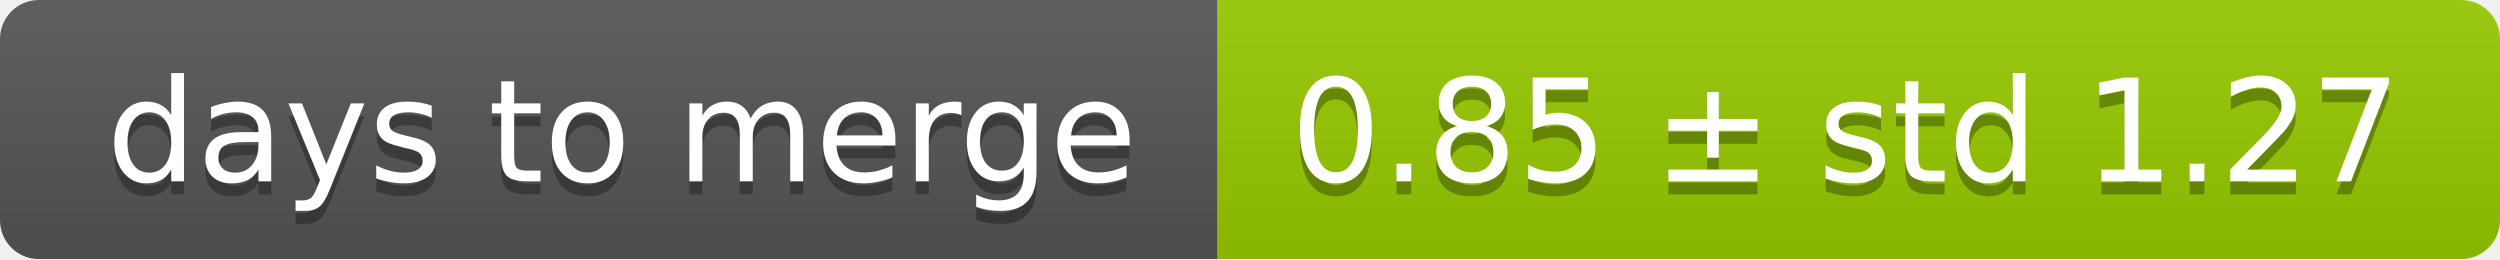
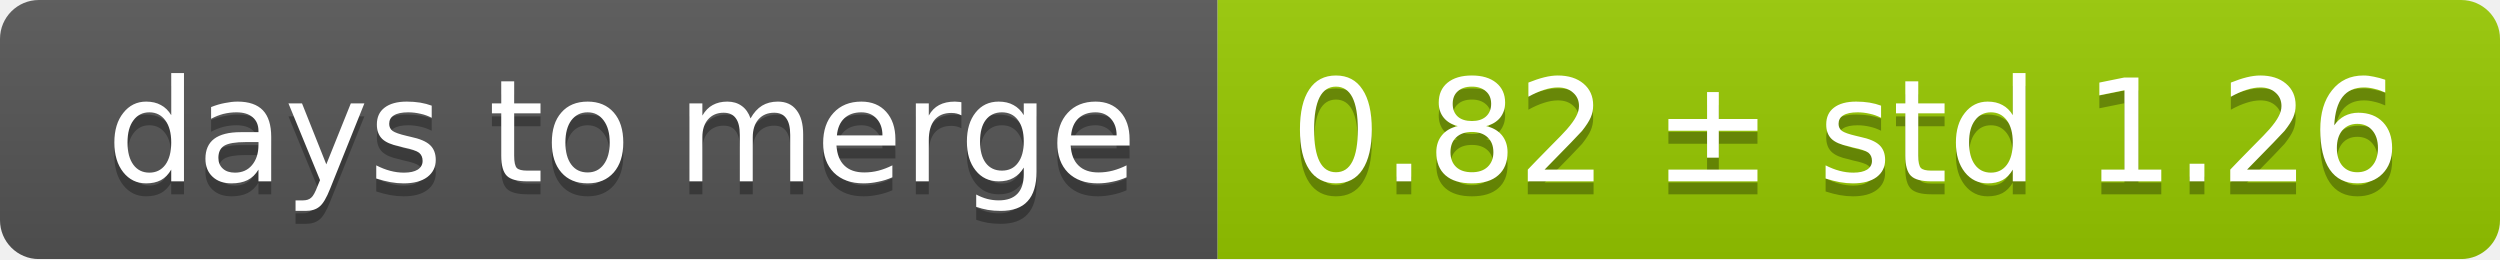
<svg xmlns="http://www.w3.org/2000/svg" width="193" height="20">
  <linearGradient id="smooth" x2="0" y2="100%">
    <stop offset="0" stop-color="#bbb" stop-opacity=".1" />
    <stop offset="1" stop-opacity=".1" />
  </linearGradient>
  <mask id="round">
    <rect width="193" height="20" rx="3" fill="#fff" />
  </mask>
  <g mask="url(#round)">
    <rect width="94" height="20" fill="#555" />
    <rect x="94" width="99" height="20" fill="#97ca00" />
    <rect width="193" height="20" fill="url(#smooth)" />
  </g>
  <g fill="#fff" text-anchor="middle" font-family="DejaVu Sans,Verdana,Geneva,sans-serif" font-size="11">
    <text x="48" y="15" fill="#010101" fill-opacity=".3">days to merge</text>
    <text x="48" y="14">days to merge</text>
-     <text x="142.5" y="15" fill="#010101" fill-opacity=".3">0.85 ± std 1.27</text>
-     <text x="142.5" y="14">0.85 ± std 1.27</text>
+     <text x="142.5" y="15" fill="#010101" fill-opacity=".3">0.82 ± std 1.26</text>
+     <text x="142.5" y="14">0.82 ± std 1.26</text>
  </g>
</svg>
